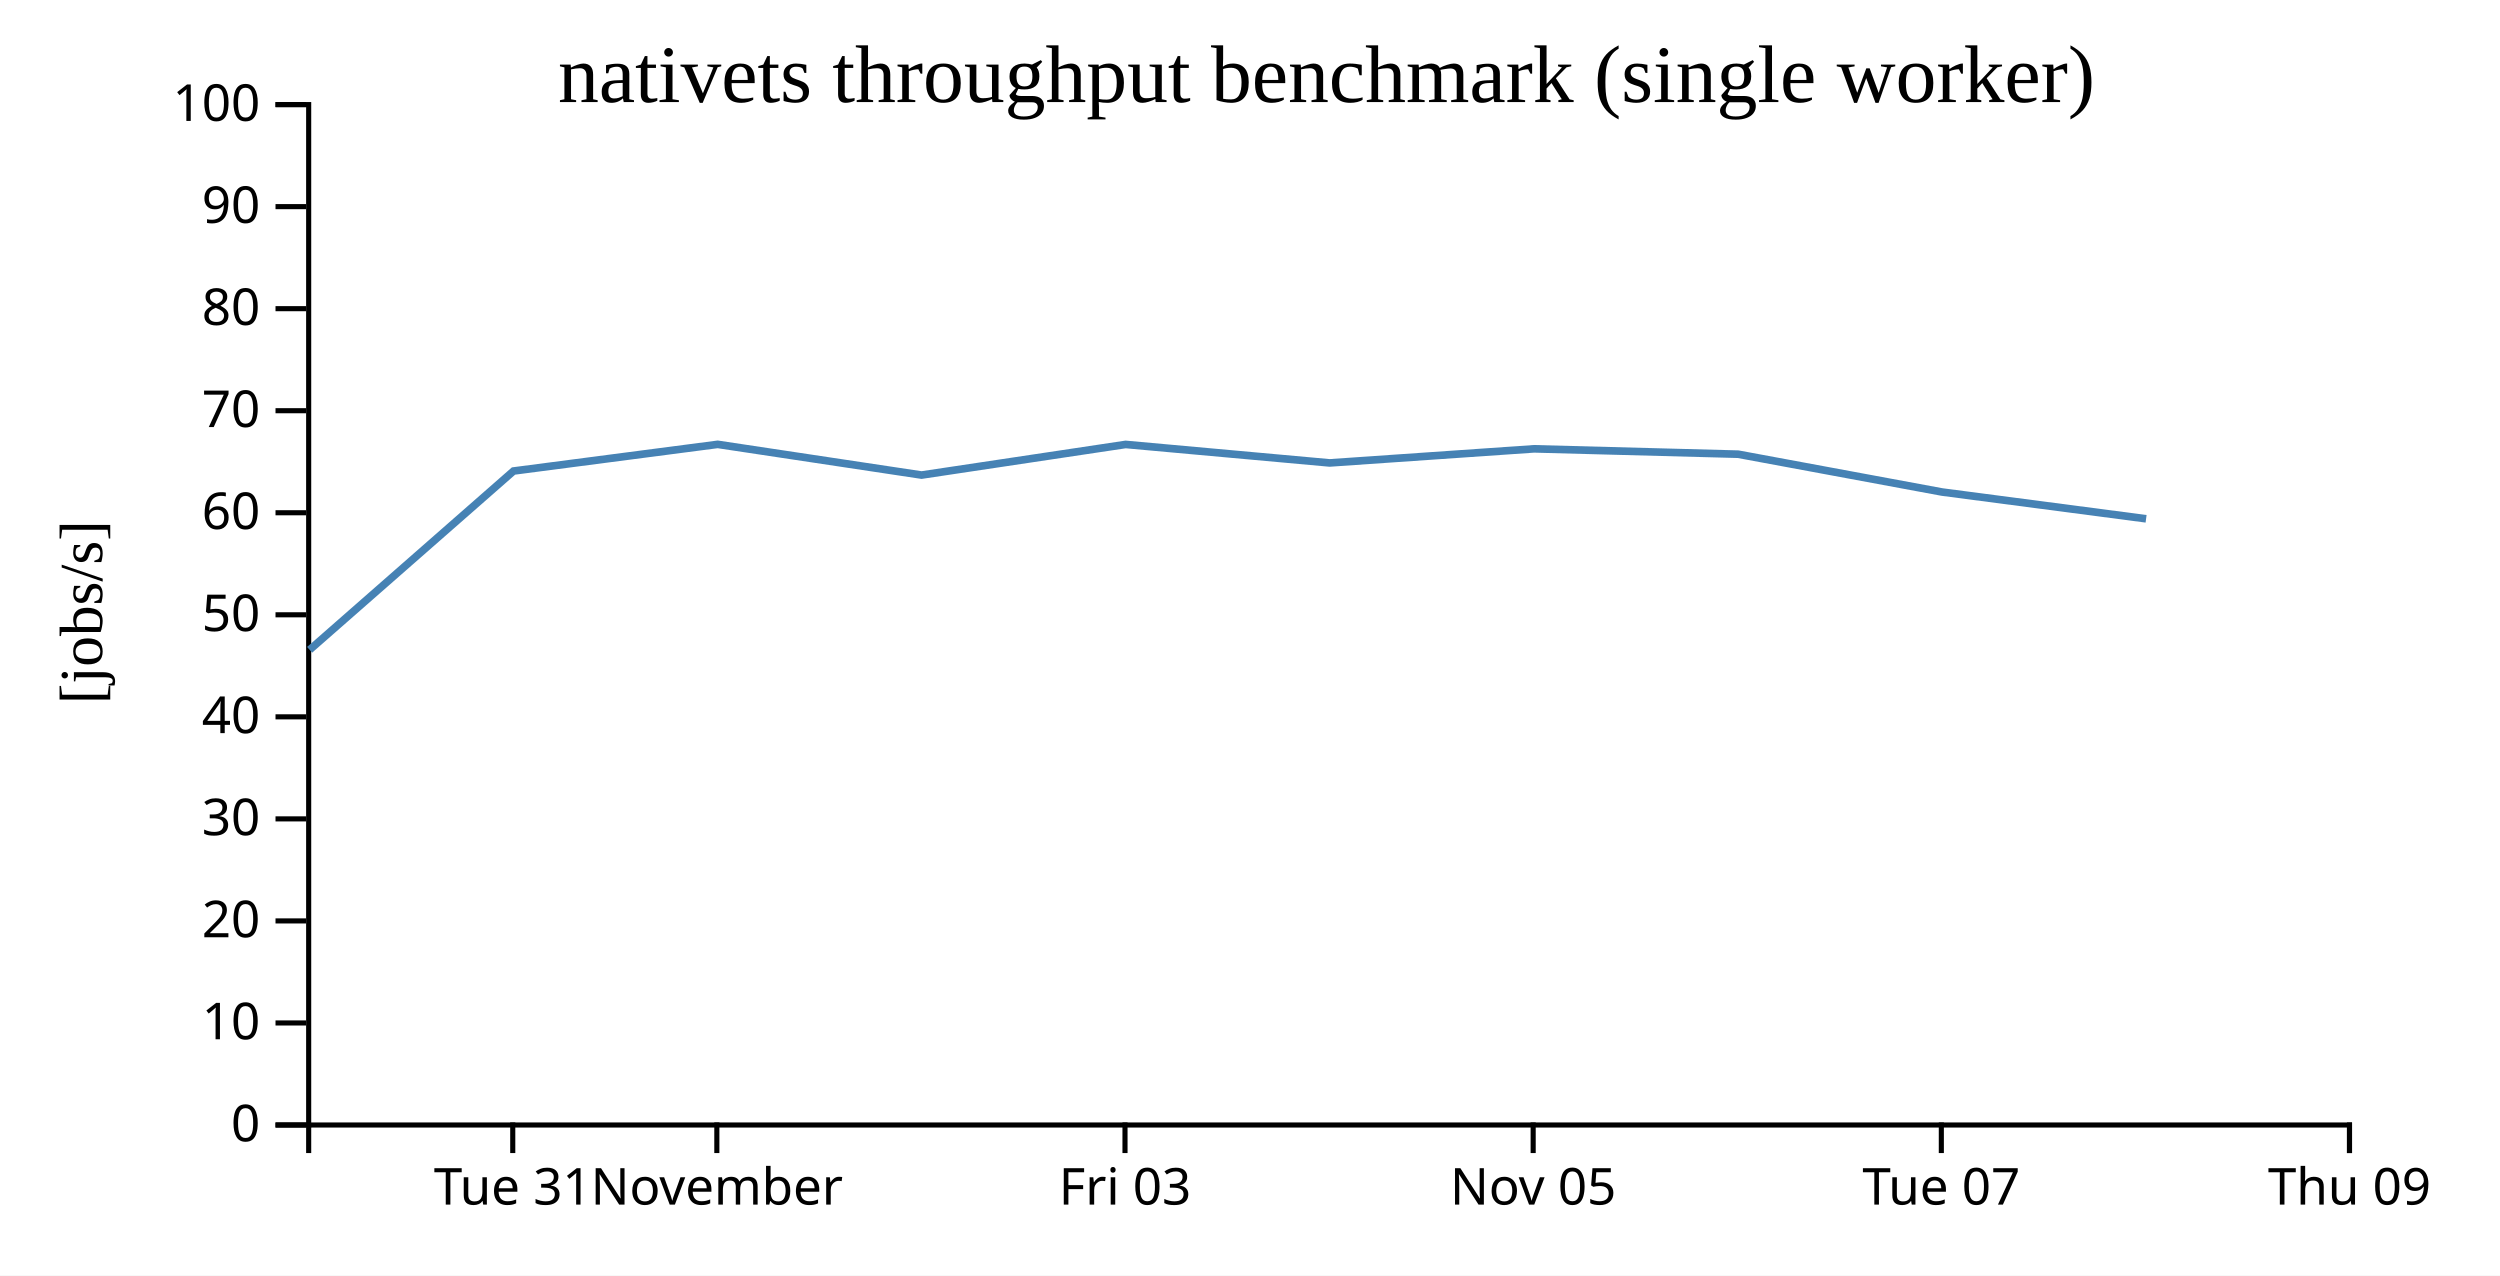
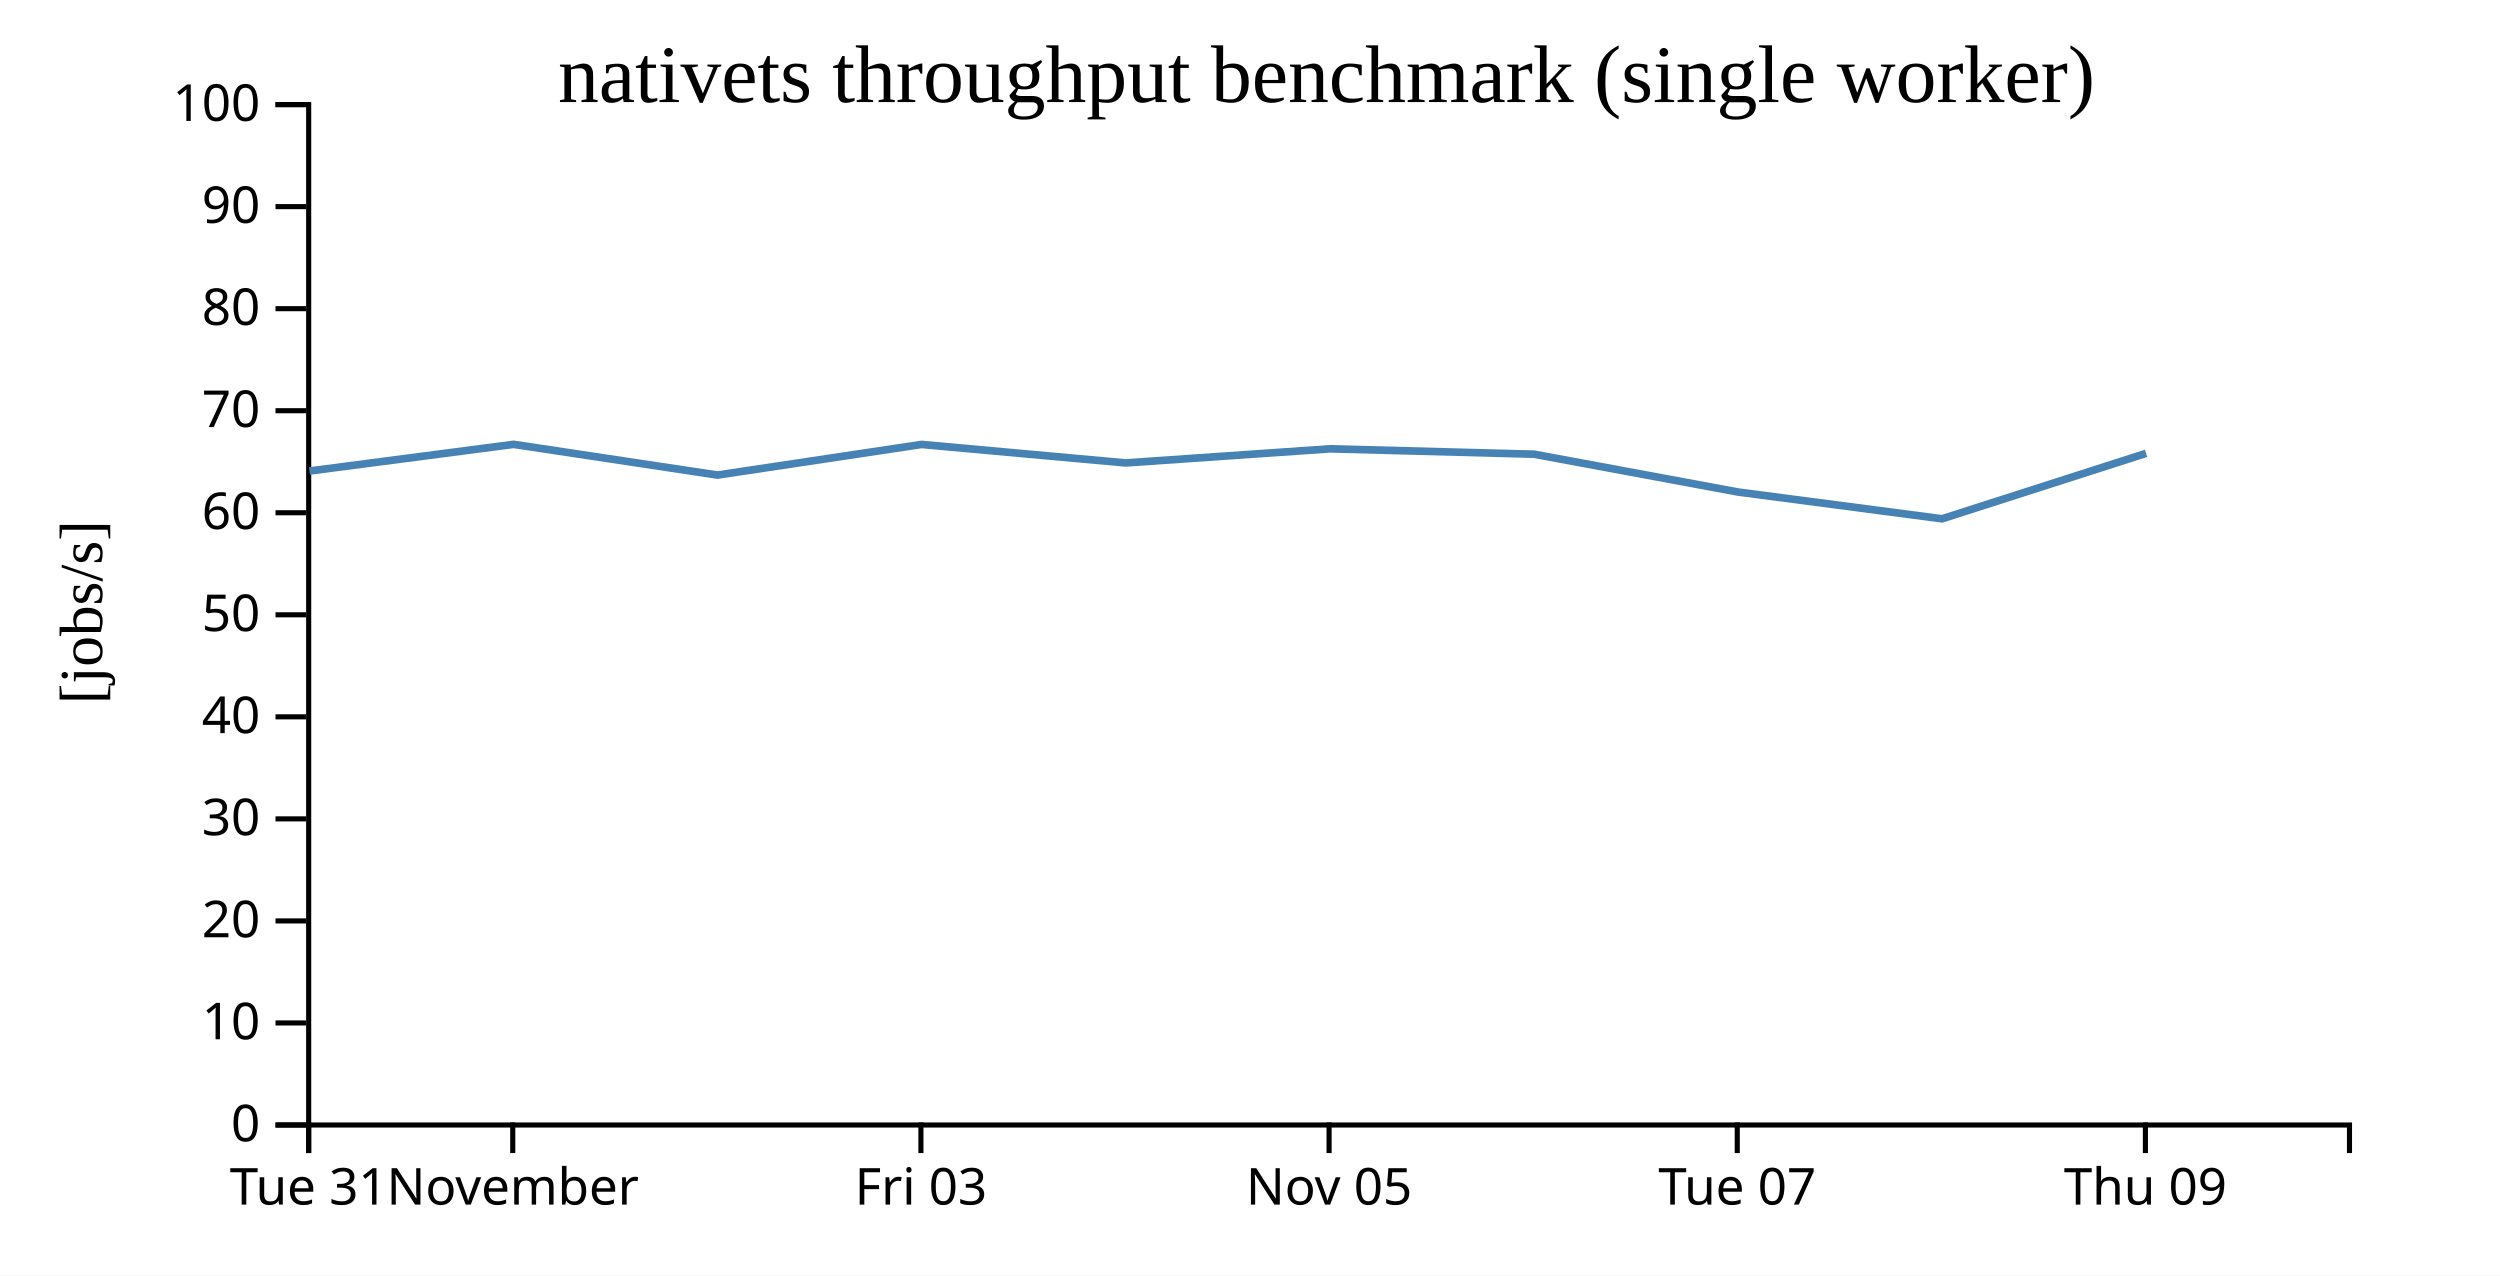
<svg xmlns="http://www.w3.org/2000/svg" width="490" height="250">
  <rect width="100%" height="100%" fill="white" />
  <g transform="translate(60,20)">
    <g transform="translate(0,200)" fill="none" font-size="10" font-family="sans-serif" text-anchor="middle">
      <path class="domain" stroke="currentColor" d="M0.5,6V0.5H400.5V6" />
-       <g class="tick" opacity="1" transform="translate(40.5,0)">
+       <g class="tick" opacity="1" transform="translate(0.5,0)">
        <line stroke="currentColor" y2="6" />
        <text fill="currentColor" y="9" dy="0.71em">Tue 31</text>
      </g>
-       <g class="tick" opacity="1" transform="translate(80.5,0)">
+       <g class="tick" opacity="1" transform="translate(40.5,0)">
        <line stroke="currentColor" y2="6" />
        <text fill="currentColor" y="9" dy="0.71em">November</text>
      </g>
-       <g class="tick" opacity="1" transform="translate(160.5,0)">
+       <g class="tick" opacity="1" transform="translate(120.5,0)">
        <line stroke="currentColor" y2="6" />
        <text fill="currentColor" y="9" dy="0.71em">Fri 03</text>
      </g>
-       <g class="tick" opacity="1" transform="translate(240.5,0)">
+       <g class="tick" opacity="1" transform="translate(200.5,0)">
        <line stroke="currentColor" y2="6" />
        <text fill="currentColor" y="9" dy="0.71em">Nov 05</text>
      </g>
-       <g class="tick" opacity="1" transform="translate(320.5,0)">
+       <g class="tick" opacity="1" transform="translate(280.5,0)">
        <line stroke="currentColor" y2="6" />
        <text fill="currentColor" y="9" dy="0.71em">Tue 07</text>
      </g>
-       <g class="tick" opacity="1" transform="translate(400.5,0)">
+       <g class="tick" opacity="1" transform="translate(360.5,0)">
        <line stroke="currentColor" y2="6" />
        <text fill="currentColor" y="9" dy="0.71em">Thu 09</text>
      </g>
    </g>
    <g fill="none" font-size="10" font-family="sans-serif" text-anchor="end">
      <path class="domain" stroke="currentColor" d="M-6,200.5H0.5V0.5H-6" />
      <g class="tick" opacity="1" transform="translate(0,200.5)">
        <line stroke="currentColor" x2="-6" />
        <text fill="currentColor" x="-9" dy="0.32em">0</text>
      </g>
      <g class="tick" opacity="1" transform="translate(0,180.5)">
        <line stroke="currentColor" x2="-6" />
        <text fill="currentColor" x="-9" dy="0.32em">10</text>
      </g>
      <g class="tick" opacity="1" transform="translate(0,160.5)">
        <line stroke="currentColor" x2="-6" />
        <text fill="currentColor" x="-9" dy="0.32em">20</text>
      </g>
      <g class="tick" opacity="1" transform="translate(0,140.5)">
        <line stroke="currentColor" x2="-6" />
        <text fill="currentColor" x="-9" dy="0.32em">30</text>
      </g>
      <g class="tick" opacity="1" transform="translate(0,120.5)">
        <line stroke="currentColor" x2="-6" />
        <text fill="currentColor" x="-9" dy="0.32em">40</text>
      </g>
      <g class="tick" opacity="1" transform="translate(0,100.5)">
        <line stroke="currentColor" x2="-6" />
        <text fill="currentColor" x="-9" dy="0.32em">50</text>
      </g>
      <g class="tick" opacity="1" transform="translate(0,80.5)">
        <line stroke="currentColor" x2="-6" />
        <text fill="currentColor" x="-9" dy="0.32em">60</text>
      </g>
      <g class="tick" opacity="1" transform="translate(0,60.5)">
        <line stroke="currentColor" x2="-6" />
        <text fill="currentColor" x="-9" dy="0.32em">70</text>
      </g>
      <g class="tick" opacity="1" transform="translate(0,40.5)">
        <line stroke="currentColor" x2="-6" />
        <text fill="currentColor" x="-9" dy="0.32em">80</text>
      </g>
      <g class="tick" opacity="1" transform="translate(0,20.5)">
        <line stroke="currentColor" x2="-6" />
        <text fill="currentColor" x="-9" dy="0.32em">90</text>
      </g>
      <g class="tick" opacity="1" transform="translate(0,0.5)">
        <line stroke="currentColor" x2="-6" />
        <text fill="currentColor" x="-9" dy="0.32em">100</text>
      </g>
    </g>
    <text text-anchor="middle" style="font-size: 12px" transform="rotate(-90)" y="-40" x="-100">[jobs/s]</text>
    <text text-anchor="middle" style="font-size: 16px" y="0" x="200">nativets throughput benchmark (single worker)</text>
-     <path fill="none" stroke="steelblue" stroke-width="1.5" d="M0.683,107.365L40.654,72.319L80.664,67.092L120.624,73.113L160.629,67.11L200.614,70.734L240.68,67.969L280.676,69.024L320.636,76.436L360.633,81.685" />
+     <path fill="none" stroke="steelblue" stroke-width="1.5" d="M0.654,72.319L40.664,67.092L80.624,73.113L120.629,67.11L160.614,70.734L200.68,67.969L240.676,69.024L280.636,76.436L320.633,81.685L360.633,68.852" />
  </g>
</svg>
